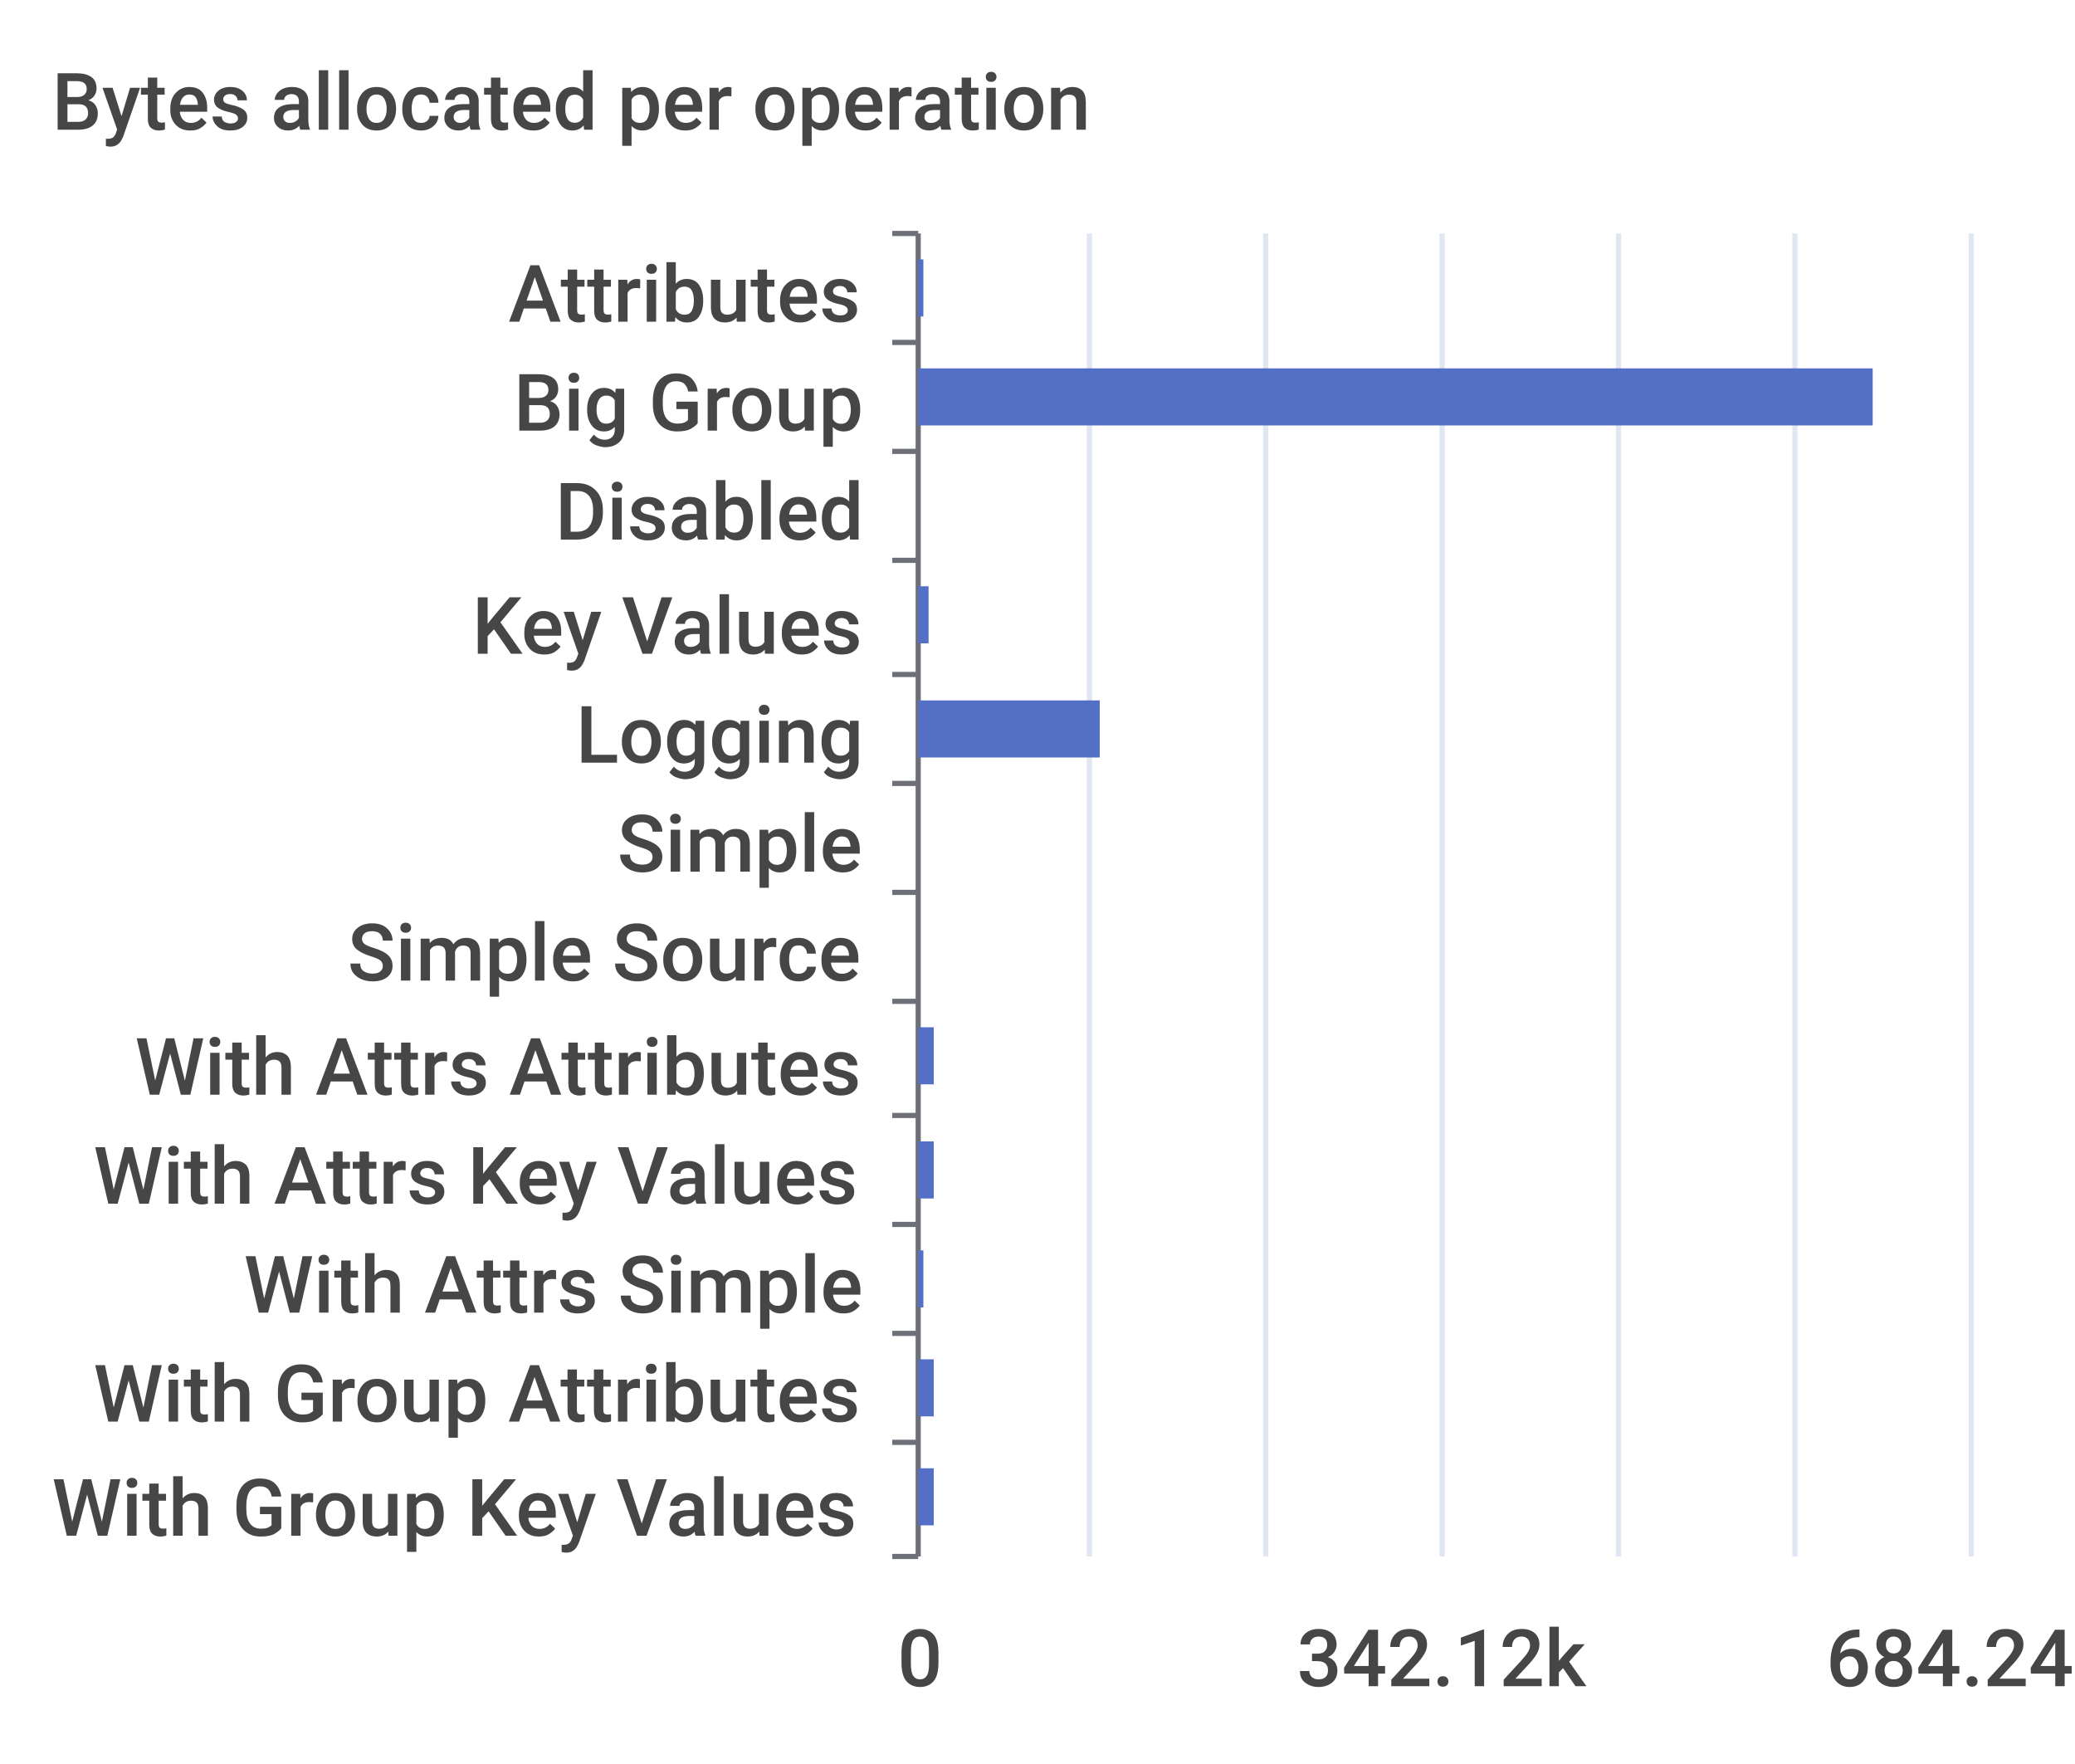
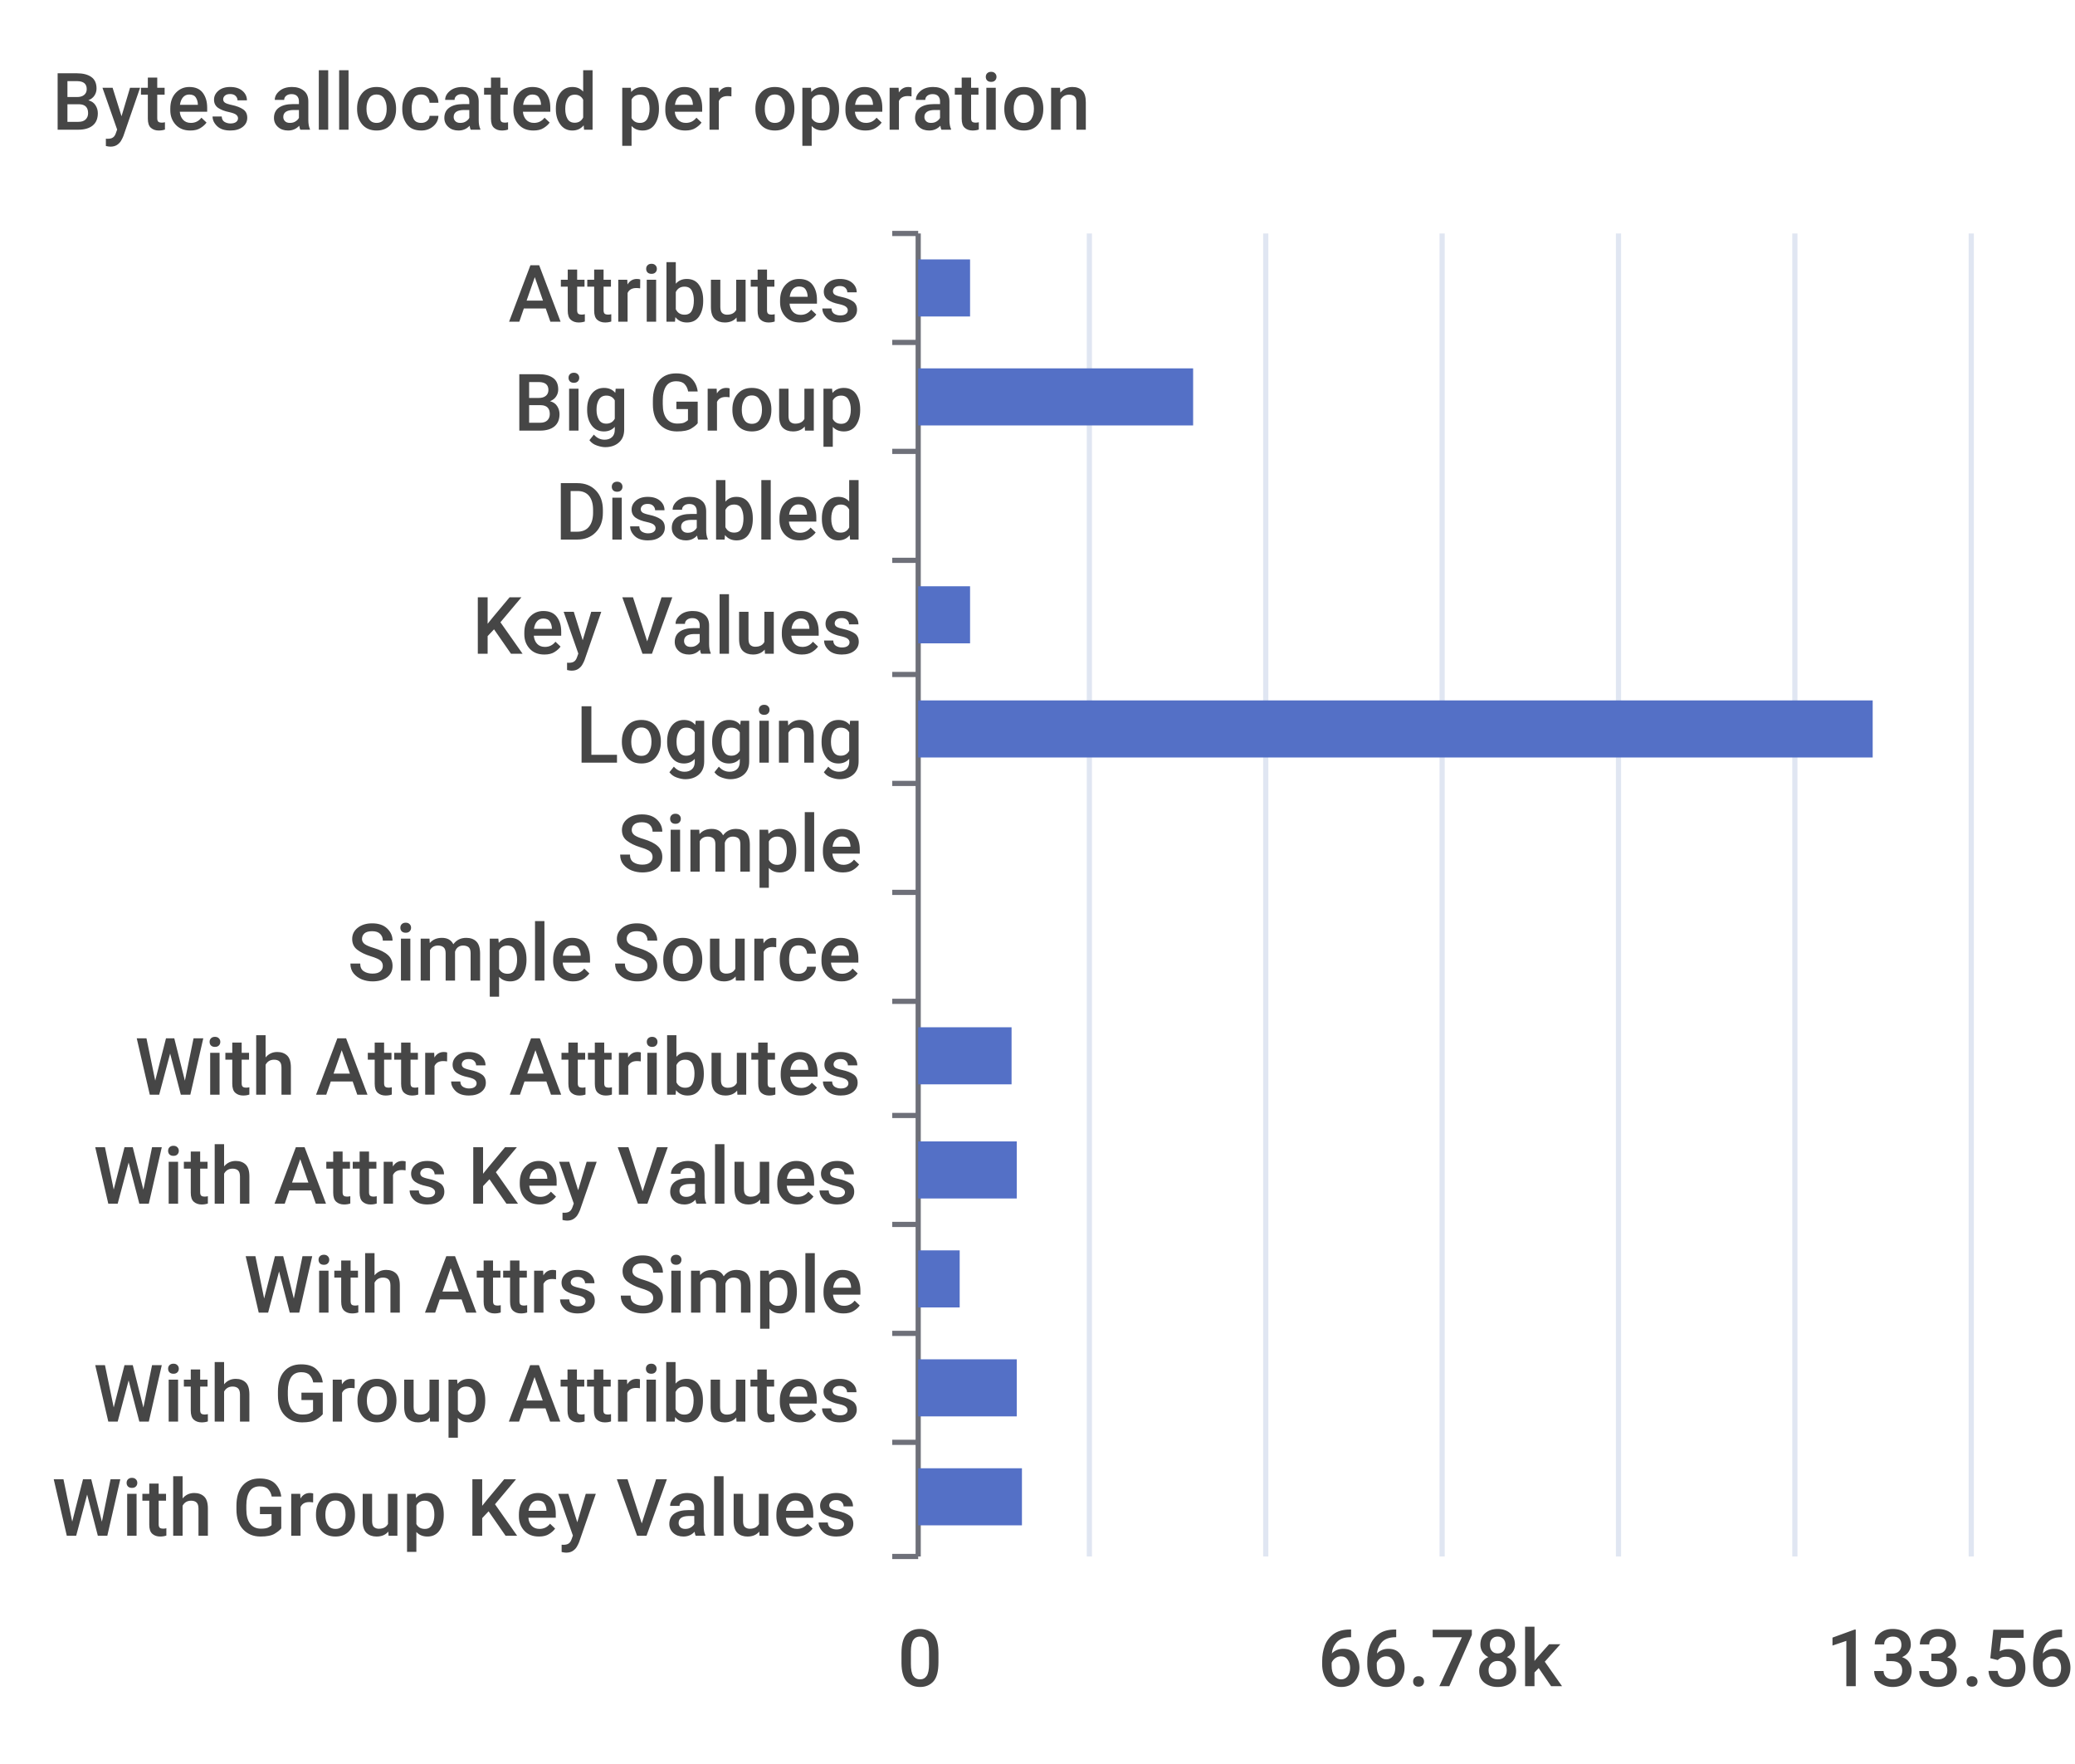
<svg xmlns="http://www.w3.org/2000/svg" width="400" height="340">\n<path d="M 0 0 L 400 0 L 400 340 L 0 340 L 0 0" style="stroke-width:0;stroke:none;fill:rgba(255,255,255,1.0)" />
  <text x="10" y="25" style="stroke-width:0;stroke:none;fill:rgba(70,70,70,1.0);font-size:15.3px;font-family:'Roboto Medium',sans-serif">Bytes allocated per operation</text>
  <path d="M 172 45 L 177 45" style="stroke-width:1;stroke:rgba(110,112,121,1.0);fill:none" />
  <path d="M 172 66 L 177 66" style="stroke-width:1;stroke:rgba(110,112,121,1.0);fill:none" />
  <path d="M 172 87 L 177 87" style="stroke-width:1;stroke:rgba(110,112,121,1.0);fill:none" />
  <path d="M 172 108 L 177 108" style="stroke-width:1;stroke:rgba(110,112,121,1.0);fill:none" />
  <path d="M 172 130 L 177 130" style="stroke-width:1;stroke:rgba(110,112,121,1.0);fill:none" />
  <path d="M 172 151 L 177 151" style="stroke-width:1;stroke:rgba(110,112,121,1.0);fill:none" />
  <path d="M 172 172 L 177 172" style="stroke-width:1;stroke:rgba(110,112,121,1.0);fill:none" />
  <path d="M 172 193 L 177 193" style="stroke-width:1;stroke:rgba(110,112,121,1.0);fill:none" />
  <path d="M 172 215 L 177 215" style="stroke-width:1;stroke:rgba(110,112,121,1.0);fill:none" />
  <path d="M 172 236 L 177 236" style="stroke-width:1;stroke:rgba(110,112,121,1.0);fill:none" />
  <path d="M 172 257 L 177 257" style="stroke-width:1;stroke:rgba(110,112,121,1.0);fill:none" />
  <path d="M 172 278 L 177 278" style="stroke-width:1;stroke:rgba(110,112,121,1.0);fill:none" />
  <path d="M 172 300 L 177 300" style="stroke-width:1;stroke:rgba(110,112,121,1.0);fill:none" />
  <path d="M 177 45 L 177 300" style="stroke-width:1;stroke:rgba(110,112,121,1.0);fill:none" />
  <text x="98" y="62" style="stroke-width:0;stroke:none;fill:rgba(70,70,70,1.0);font-size:15.3px;font-family:'Roboto Medium',sans-serif">Attributes</text>
  <text x="99" y="83" style="stroke-width:0;stroke:none;fill:rgba(70,70,70,1.0);font-size:15.3px;font-family:'Roboto Medium',sans-serif">Big Group</text>
  <text x="107" y="104" style="stroke-width:0;stroke:none;fill:rgba(70,70,70,1.0);font-size:15.3px;font-family:'Roboto Medium',sans-serif">Disabled</text>
  <text x="91" y="126" style="stroke-width:0;stroke:none;fill:rgba(70,70,70,1.0);font-size:15.3px;font-family:'Roboto Medium',sans-serif">Key Values</text>
  <text x="111" y="147" style="stroke-width:0;stroke:none;fill:rgba(70,70,70,1.0);font-size:15.3px;font-family:'Roboto Medium',sans-serif">Logging</text>
  <text x="119" y="168" style="stroke-width:0;stroke:none;fill:rgba(70,70,70,1.0);font-size:15.3px;font-family:'Roboto Medium',sans-serif">Simple</text>
  <text x="67" y="189" style="stroke-width:0;stroke:none;fill:rgba(70,70,70,1.0);font-size:15.3px;font-family:'Roboto Medium',sans-serif">Simple Source</text>
  <text x="26" y="211" style="stroke-width:0;stroke:none;fill:rgba(70,70,70,1.0);font-size:15.3px;font-family:'Roboto Medium',sans-serif">With Attrs Attributes</text>
  <text x="18" y="232" style="stroke-width:0;stroke:none;fill:rgba(70,70,70,1.0);font-size:15.3px;font-family:'Roboto Medium',sans-serif">With Attrs Key Values</text>
  <text x="47" y="253" style="stroke-width:0;stroke:none;fill:rgba(70,70,70,1.0);font-size:15.3px;font-family:'Roboto Medium',sans-serif">With Attrs Simple</text>
  <text x="18" y="274" style="stroke-width:0;stroke:none;fill:rgba(70,70,70,1.0);font-size:15.3px;font-family:'Roboto Medium',sans-serif">With Group Attributes</text>
  <text x="10" y="296" style="stroke-width:0;stroke:none;fill:rgba(70,70,70,1.0);font-size:15.3px;font-family:'Roboto Medium',sans-serif">With Group Key Values</text>
  <text x="173" y="325" style="stroke-width:0;stroke:none;fill:rgba(70,70,70,1.0);font-size:15.3px;font-family:'Roboto Medium',sans-serif">0</text>
-   <text x="250" y="325" style="stroke-width:0;stroke:none;fill:rgba(70,70,70,1.0);font-size:15.3px;font-family:'Roboto Medium',sans-serif">342.12k</text>
-   <text x="352" y="325" style="stroke-width:0;stroke:none;fill:rgba(70,70,70,1.0);font-size:15.3px;font-family:'Roboto Medium',sans-serif">684.24k</text>
+   <text x="254" y="325" style="stroke-width:0;stroke:none;fill:rgba(70,70,70,1.0);font-size:15.3px;font-family:'Roboto Medium',sans-serif">66.78k</text>
+   <text x="352" y="325" style="stroke-width:0;stroke:none;fill:rgba(70,70,70,1.0);font-size:15.3px;font-family:'Roboto Medium',sans-serif">133.56k</text>
  <path d="M 210 45 L 210 300" style="stroke-width:1;stroke:rgba(224,230,242,1.0);fill:none" />
  <path d="M 244 45 L 244 300" style="stroke-width:1;stroke:rgba(224,230,242,1.0);fill:none" />
  <path d="M 278 45 L 278 300" style="stroke-width:1;stroke:rgba(224,230,242,1.0);fill:none" />
  <path d="M 312 45 L 312 300" style="stroke-width:1;stroke:rgba(224,230,242,1.0);fill:none" />
  <path d="M 346 45 L 346 300" style="stroke-width:1;stroke:rgba(224,230,242,1.0);fill:none" />
  <path d="M 380 45 L 380 300" style="stroke-width:1;stroke:rgba(224,230,242,1.0);fill:none" />
-   <path d="M 177 283 L 180 283 L 180 294 L 177 294 L 177 283" style="stroke-width:0;stroke:none;fill:rgba(84,112,198,1.0)" />
-   <path d="M 177 262 L 180 262 L 180 273 L 177 273 L 177 262" style="stroke-width:0;stroke:none;fill:rgba(84,112,198,1.0)" />
-   <path d="M 177 241 L 178 241 L 178 252 L 177 252 L 177 241" style="stroke-width:0;stroke:none;fill:rgba(84,112,198,1.0)" />
-   <path d="M 177 220 L 180 220 L 180 231 L 177 231 L 177 220" style="stroke-width:0;stroke:none;fill:rgba(84,112,198,1.0)" />
-   <path d="M 177 198 L 180 198 L 180 209 L 177 209 L 177 198" style="stroke-width:0;stroke:none;fill:rgba(84,112,198,1.0)" />
+   <path d="M 177 283 L 197 283 L 197 294 L 177 294 L 177 283" style="stroke-width:0;stroke:none;fill:rgba(84,112,198,1.0)" />
+   <path d="M 177 262 L 196 262 L 196 273 L 177 273 L 177 262" style="stroke-width:0;stroke:none;fill:rgba(84,112,198,1.0)" />
+   <path d="M 177 241 L 185 241 L 185 252 L 177 252 L 177 241" style="stroke-width:0;stroke:none;fill:rgba(84,112,198,1.0)" />
+   <path d="M 177 220 L 196 220 L 196 231 L 177 231 L 177 220" style="stroke-width:0;stroke:none;fill:rgba(84,112,198,1.0)" />
+   <path d="M 177 198 L 195 198 L 195 209 L 177 209 L 177 198" style="stroke-width:0;stroke:none;fill:rgba(84,112,198,1.0)" />
  <path d="M 177 177 L 177 177 L 177 188 L 177 188 L 177 177" style="stroke-width:0;stroke:none;fill:rgba(84,112,198,1.0)" />
  <path d="M 177 156 L 177 156 L 177 167 L 177 167 L 177 156" style="stroke-width:0;stroke:none;fill:rgba(84,112,198,1.0)" />
-   <path d="M 177 135 L 212 135 L 212 146 L 177 146 L 177 135" style="stroke-width:0;stroke:none;fill:rgba(84,112,198,1.0)" />
-   <path d="M 177 113 L 179 113 L 179 124 L 177 124 L 177 113" style="stroke-width:0;stroke:none;fill:rgba(84,112,198,1.0)" />
+   <path d="M 177 135 L 361 135 L 361 146 L 177 146 L 177 135" style="stroke-width:0;stroke:none;fill:rgba(84,112,198,1.0)" />
+   <path d="M 177 113 L 187 113 L 187 124 L 177 124 L 177 113" style="stroke-width:0;stroke:none;fill:rgba(84,112,198,1.0)" />
  <path d="M 177 92 L 177 92 L 177 103 L 177 103 L 177 92" style="stroke-width:0;stroke:none;fill:rgba(84,112,198,1.0)" />
-   <path d="M 177 71 L 361 71 L 361 82 L 177 82 L 177 71" style="stroke-width:0;stroke:none;fill:rgba(84,112,198,1.0)" />
-   <path d="M 177 50 L 178 50 L 178 61 L 177 61 L 177 50" style="stroke-width:0;stroke:none;fill:rgba(84,112,198,1.0)" />
+   <path d="M 177 71 L 230 71 L 230 82 L 177 82 L 177 71" style="stroke-width:0;stroke:none;fill:rgba(84,112,198,1.0)" />
+   <path d="M 177 50 L 187 50 L 187 61 L 177 61 L 177 50" style="stroke-width:0;stroke:none;fill:rgba(84,112,198,1.0)" />
</svg>
